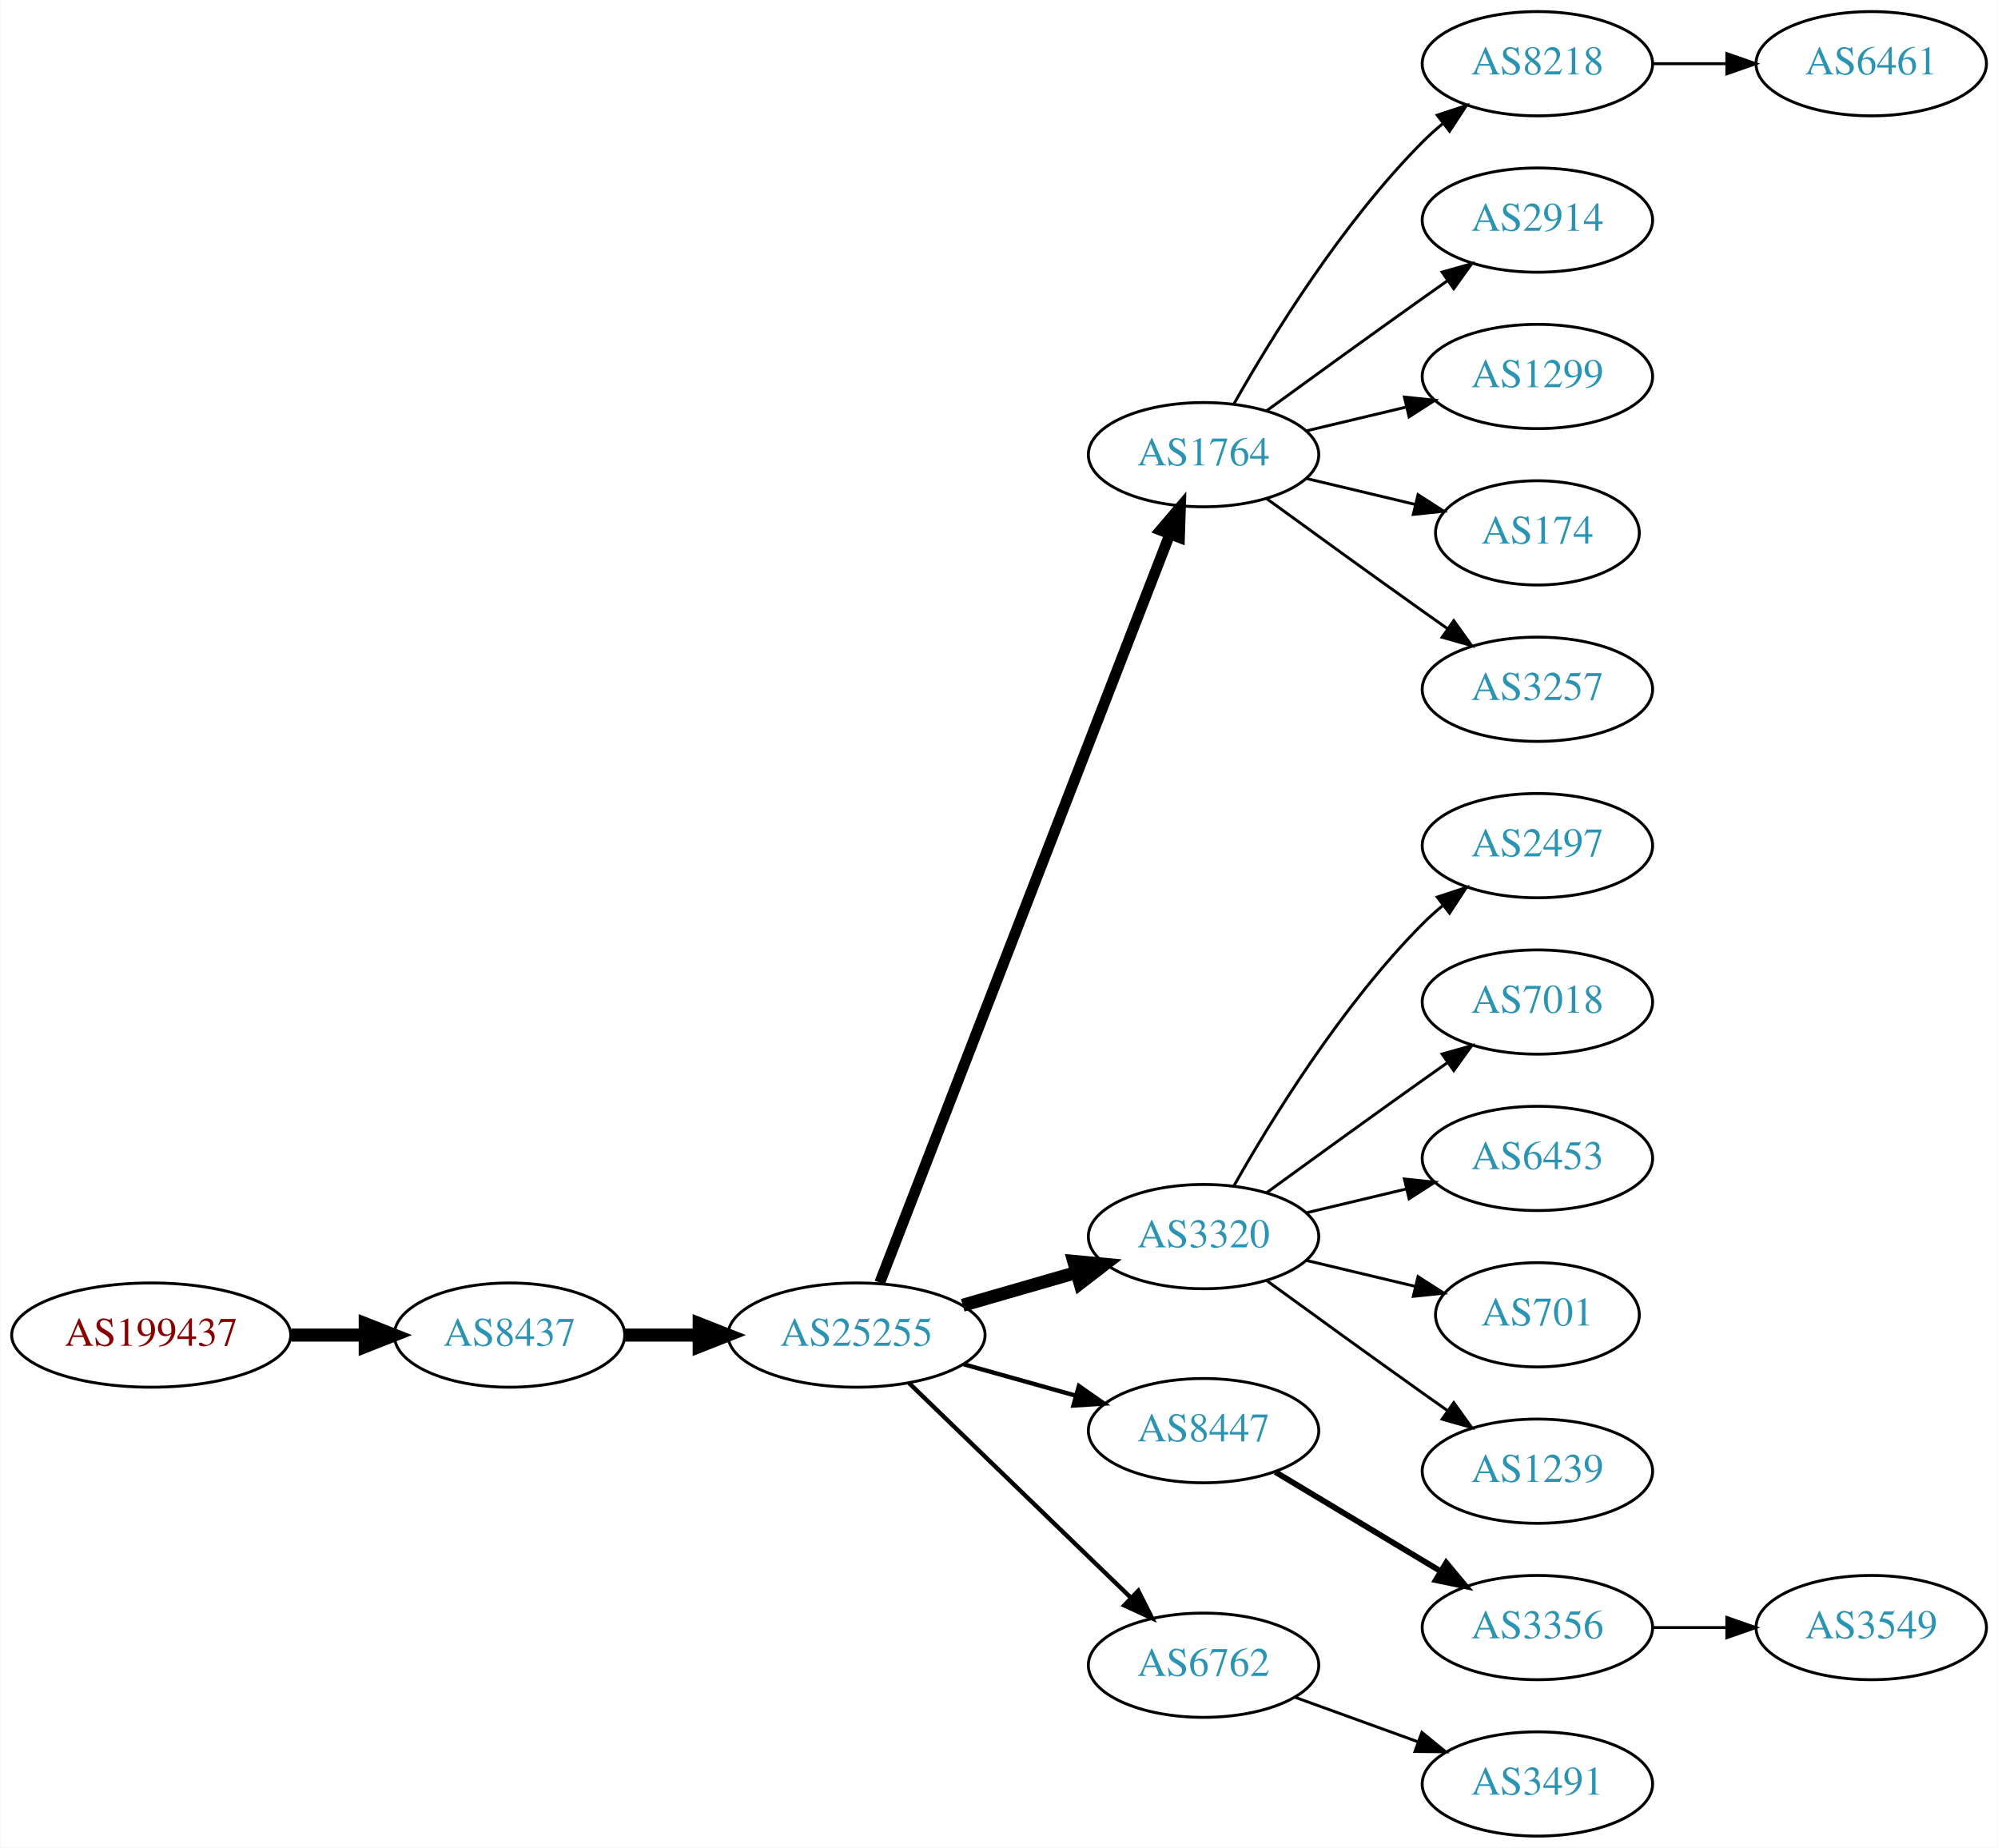
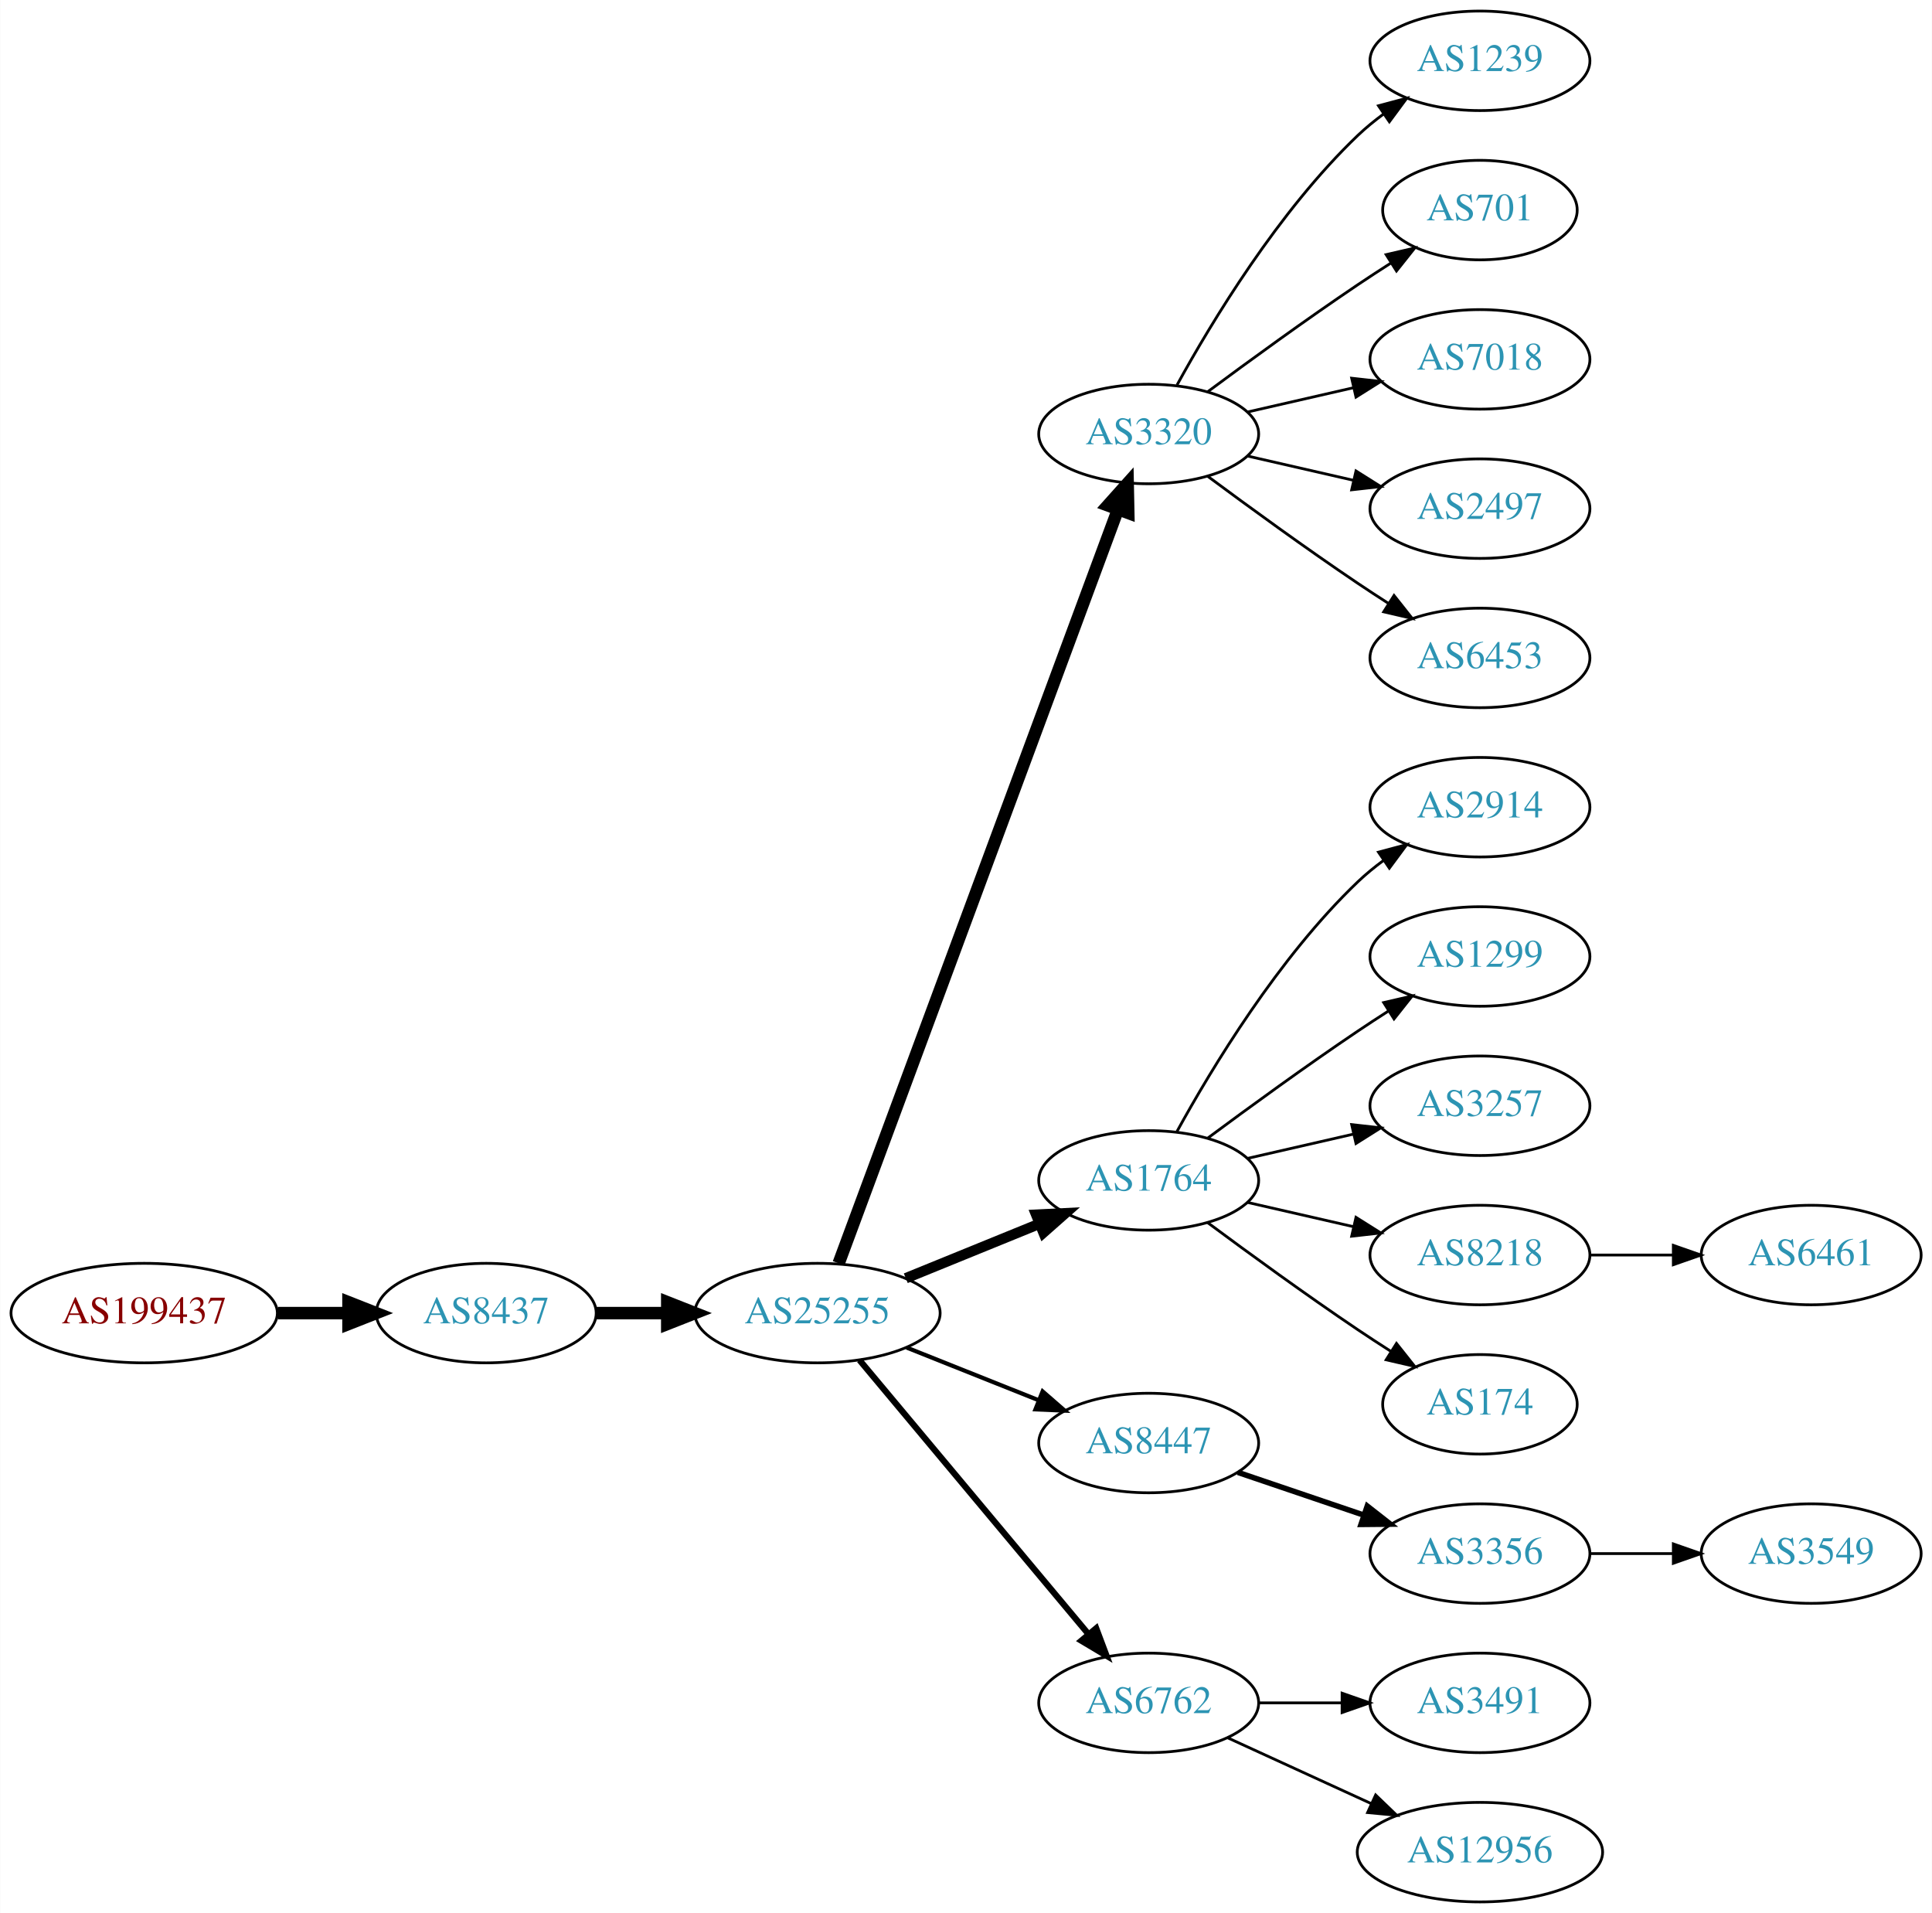
- <svg xmlns="http://www.w3.org/2000/svg" xmlns:xlink="http://www.w3.org/1999/xlink" width="690pt" height="638pt" viewBox="0.00 0.00 689.76 638.00">
-   <g id="graph0" class="graph" transform="scale(1 1) rotate(0) translate(4 634)">
-     <polygon fill="white" stroke="none" points="-4,4 -4,-634 685.755,-634 685.755,4 -4,4" />
+ <svg xmlns="http://www.w3.org/2000/svg" xmlns:xlink="http://www.w3.org/1999/xlink" width="699pt" height="692pt" viewBox="0.00 0.00 698.85 692.00">
+   <g id="graph0" class="graph" transform="scale(1 1) rotate(0) translate(4 688)">
+     <polygon fill="white" stroke="none" points="-4,4 -4,-688 694.855,-688 694.855,4 -4,4" />
    <g id="node1" class="node">
      <g id="a_node1">
        <a xlink:href="/asn/199437" xlink:title="AS199437 ~ VVO-AT [AT]">
-           <ellipse fill="#ffffff" stroke="black" cx="48.096" cy="-173" rx="48.192" ry="18" />
-           <text text-anchor="middle" x="48.096" y="-169.3" font-family="Times,serif" font-size="14.00" fill="#880000">AS199437</text>
+           <ellipse fill="#ffffff" stroke="black" cx="48.096" cy="-213" rx="48.192" ry="18" />
+           <text text-anchor="middle" x="48.096" y="-209.3" font-family="Times,serif" font-size="14.00" fill="#880000">AS199437</text>
        </a>
      </g>
    </g>
    <g id="node2" class="node">
      <g id="a_node2">
        <a xlink:href="/asn/8437" xlink:title="AS8437 ~ Hutchison Drei Austria GmbH [AT]">
-           <ellipse fill="#ffffff" stroke="black" cx="171.838" cy="-173" rx="39.794" ry="18" />
-           <text text-anchor="middle" x="171.838" y="-169.3" font-family="Times,serif" font-size="14.00" fill="#2c94b3">AS8437</text>
+           <ellipse fill="#ffffff" stroke="black" cx="171.838" cy="-213" rx="39.794" ry="18" />
+           <text text-anchor="middle" x="171.838" y="-209.3" font-family="Times,serif" font-size="14.00" fill="#2c94b3">AS8437</text>
        </a>
      </g>
    </g>
    <g id="edge1" class="edge">
-       <path fill="none" stroke="black" stroke-width="4.5" d="M96.513,-173C104.867,-173 113.577,-173 121.969,-173" />
-       <polygon fill="black" stroke="black" stroke-width="4.5" points="122.004,-176.938 132.004,-173 122.004,-169.063 122.004,-176.938" />
+       <path fill="none" stroke="black" stroke-width="4.5" d="M96.513,-213C104.867,-213 113.577,-213 121.969,-213" />
+       <polygon fill="black" stroke="black" stroke-width="4.5" points="122.004,-216.938 132.004,-213 122.004,-209.063 122.004,-216.938" />
    </g>
    <g id="node3" class="node">
      <g id="a_node3">
        <a xlink:href="/asn/25255" xlink:title="AS25255 ~ ==&gt; TELE2 AUSTRIA &lt;== [AT]">
-           <ellipse fill="#ffffff" stroke="black" cx="291.681" cy="-173" rx="44.393" ry="18" />
-           <text text-anchor="middle" x="291.681" y="-169.3" font-family="Times,serif" font-size="14.00" fill="#2c94b3">AS25255</text>
+           <ellipse fill="#ffffff" stroke="black" cx="291.681" cy="-213" rx="44.393" ry="18" />
+           <text text-anchor="middle" x="291.681" y="-209.3" font-family="Times,serif" font-size="14.00" fill="#2c94b3">AS25255</text>
        </a>
      </g>
    </g>
    <g id="edge2" class="edge">
-       <path fill="none" stroke="black" stroke-width="4.5" d="M211.751,-173C219.853,-173 228.528,-173 237.055,-173" />
-       <polygon fill="black" stroke="black" stroke-width="4.5" points="237.332,-176.938 247.332,-173 237.332,-169.063 237.332,-176.938" />
+       <path fill="none" stroke="black" stroke-width="4.5" d="M211.751,-213C219.853,-213 228.528,-213 237.055,-213" />
+       <polygon fill="black" stroke="black" stroke-width="4.5" points="237.332,-216.938 247.332,-213 237.332,-209.063 237.332,-216.938" />
    </g>
    <g id="node4" class="node">
      <g id="a_node4">
-         <a xlink:href="/asn/1764" xlink:title="AS1764 ~ NEXTLAYER-AS [AT]">
-           <ellipse fill="#ffffff" stroke="black" cx="411.523" cy="-477" rx="39.794" ry="18" />
-           <text text-anchor="middle" x="411.523" y="-473.3" font-family="Times,serif" font-size="14.00" fill="#2c94b3">AS1764</text>
+         <a xlink:href="/asn/3320" xlink:title="AS3320 ~ DTAG [DE]">
+           <ellipse fill="#ffffff" stroke="black" cx="411.523" cy="-531" rx="39.794" ry="18" />
+           <text text-anchor="middle" x="411.523" y="-527.3" font-family="Times,serif" font-size="14.00" fill="#2c94b3">AS3320</text>
        </a>
      </g>
    </g>
    <g id="edge3" class="edge">
-       <path fill="none" stroke="black" stroke-width="3.75" d="M299.699,-191.106C319.553,-242.324 376.208,-388.477 399.902,-449.602" />
-       <polygon fill="black" stroke="black" stroke-width="3.75" points="396.663,-450.93 403.541,-458.989 403.19,-448.4 396.663,-450.93" />
+       <path fill="none" stroke="black" stroke-width="4.5" d="M299.354,-231.008C319.002,-284.028 376.735,-439.823 400.315,-503.453" />
+       <polygon fill="black" stroke="black" stroke-width="4.5" points="396.756,-505.181 403.923,-513.189 404.14,-502.444 396.756,-505.181" />
    </g>
    <g id="node5" class="node">
      <g id="a_node5">
-         <a xlink:href="/asn/3320" xlink:title="AS3320 ~ DTAG [DE]">
-           <ellipse fill="#ffffff" stroke="black" cx="411.523" cy="-207" rx="39.794" ry="18" />
-           <text text-anchor="middle" x="411.523" y="-203.3" font-family="Times,serif" font-size="14.00" fill="#2c94b3">AS3320</text>
+         <a xlink:href="/asn/1764" xlink:title="AS1764 ~ NEXTLAYER-AS [AT]">
+           <ellipse fill="#ffffff" stroke="black" cx="411.523" cy="-261" rx="39.794" ry="18" />
+           <text text-anchor="middle" x="411.523" y="-257.3" font-family="Times,serif" font-size="14.00" fill="#2c94b3">AS1764</text>
        </a>
      </g>
    </g>
    <g id="edge4" class="edge">
-       <path fill="none" stroke="black" stroke-width="4.5" d="M328.357,-183.293C340.773,-186.876 354.829,-190.931 367.759,-194.662" />
-       <polygon fill="black" stroke="black" stroke-width="4.5" points="366.683,-198.449 377.383,-197.438 368.866,-190.883 366.683,-198.449" />
+       <path fill="none" stroke="black" stroke-width="3.75" d="M323.642,-225.611C338.438,-231.638 356.296,-238.912 371.963,-245.294" />
+       <polygon fill="black" stroke="black" stroke-width="3.75" points="370.807,-248.602 381.389,-249.133 373.448,-242.119 370.807,-248.602" />
    </g>
    <g id="node6" class="node">
      <g id="a_node6">
        <a xlink:href="/asn/8447" xlink:title="AS8447 ~ A1 Telekom Austria AG [AT]">
-           <ellipse fill="#ffffff" stroke="black" cx="411.523" cy="-140" rx="39.794" ry="18" />
-           <text text-anchor="middle" x="411.523" y="-136.3" font-family="Times,serif" font-size="14.00" fill="#2c94b3">AS8447</text>
+           <ellipse fill="#ffffff" stroke="black" cx="411.523" cy="-166" rx="39.794" ry="18" />
+           <text text-anchor="middle" x="411.523" y="-162.3" font-family="Times,serif" font-size="14.00" fill="#2c94b3">AS8447</text>
        </a>
      </g>
    </g>
    <g id="edge5" class="edge">
-       <path fill="none" stroke="black" stroke-width="1.5" d="M328.677,-162.92C340.855,-159.51 354.579,-155.666 367.261,-152.115" />
-       <polygon fill="black" stroke="black" stroke-width="1.5" points="368.472,-155.41 377.158,-149.343 366.584,-148.67 368.472,-155.41" />
+       <path fill="none" stroke="black" stroke-width="1.5" d="M323.951,-200.528C338.632,-194.673 356.276,-187.636 371.794,-181.447" />
+       <polygon fill="black" stroke="black" stroke-width="1.5" points="373.144,-184.677 381.135,-177.721 370.55,-178.175 373.144,-184.677" />
    </g>
    <g id="node7" class="node">
      <g id="a_node7">
        <a xlink:href="/asn/6762" xlink:title="AS6762 ~ TELECOM ITALIA SPARKLE S.p.A. [IT]">
-           <ellipse fill="#ffffff" stroke="black" cx="411.523" cy="-59" rx="39.794" ry="18" />
-           <text text-anchor="middle" x="411.523" y="-55.3" font-family="Times,serif" font-size="14.00" fill="#2c94b3">AS6762</text>
+           <ellipse fill="#ffffff" stroke="black" cx="411.523" cy="-72" rx="39.794" ry="18" />
+           <text text-anchor="middle" x="411.523" y="-68.3" font-family="Times,serif" font-size="14.00" fill="#2c94b3">AS6762</text>
        </a>
      </g>
    </g>
    <g id="edge6" class="edge">
-       <path fill="none" stroke="black" stroke-width="1.5" d="M309.816,-156.423C330.004,-136.894 363.674,-104.321 386.47,-82.269" />
-       <polygon fill="black" stroke="black" stroke-width="1.5" points="388.995,-84.696 393.749,-75.228 384.128,-79.665 388.995,-84.696" />
+       <path fill="none" stroke="black" stroke-width="2.25" d="M306.895,-195.992C327.51,-171.326 365.837,-125.467 389.659,-96.965" />
+       <polygon fill="black" stroke="black" stroke-width="2.25" points="392.531,-98.986 396.258,-89.068 387.16,-94.497 392.531,-98.986" />
+     </g>
+     <g id="node15" class="node">
+       <g id="a_node15">
+         <a xlink:href="/asn/1239" xlink:title="AS1239 ~ Sprint [US]">
+           <ellipse fill="#ffffff" stroke="black" cx="531.366" cy="-666" rx="39.794" ry="18" />
+           <text text-anchor="middle" x="531.366" y="-662.3" font-family="Times,serif" font-size="14.00" fill="#2c94b3">AS1239</text>
+         </a>
+       </g>
+     </g>
+     <g id="edge14" class="edge">
+       <path fill="none" stroke="black" d="M421.764,-548.713C434.31,-571.561 458.487,-611.611 487.17,-639 490.038,-641.739 493.227,-644.347 496.536,-646.785" />
+       <polygon fill="black" stroke="black" points="494.659,-649.742 504.895,-652.477 498.599,-643.956 494.659,-649.742" />
+     </g>
+     <g id="node16" class="node">
+       <g id="a_node16">
+         <a xlink:href="/asn/701" xlink:title="AS701 ~ UUNET [US]">
+           <ellipse fill="#ffffff" stroke="black" cx="531.366" cy="-612" rx="35.194" ry="18" />
+           <text text-anchor="middle" x="531.366" y="-608.3" font-family="Times,serif" font-size="14.00" fill="#2c94b3">AS701</text>
+         </a>
+       </g>
+     </g>
+     <g id="edge15" class="edge">
+       <path fill="none" stroke="black" d="M432.853,-546.277C447.716,-557.304 468.46,-572.407 487.17,-585 490.987,-587.569 495.037,-590.21 499.067,-592.786" />
+       <polygon fill="black" stroke="black" points="497.436,-595.895 507.761,-598.271 501.171,-589.975 497.436,-595.895" />
+     </g>
+     <g id="node17" class="node">
+       <g id="a_node17">
+         <a xlink:href="/asn/7018" xlink:title="AS7018 ~ AT&amp;T Services, Inc. [US]">
+           <ellipse fill="#ffffff" stroke="black" cx="531.366" cy="-558" rx="39.794" ry="18" />
+           <text text-anchor="middle" x="531.366" y="-554.3" font-family="Times,serif" font-size="14.00" fill="#2c94b3">AS7018</text>
+         </a>
+       </g>
+     </g>
+     <g id="edge16" class="edge">
+       <path fill="none" stroke="black" d="M447.242,-538.955C459.242,-541.704 472.863,-544.825 485.556,-547.733" />
+       <polygon fill="black" stroke="black" points="484.958,-551.187 495.487,-550.009 486.522,-544.364 484.958,-551.187" />
+     </g>
+     <g id="node18" class="node">
+       <g id="a_node18">
+         <a xlink:href="/asn/2497" xlink:title="AS2497 ~ Internet Initiative Japan Inc. [JP]">
+           <ellipse fill="#ffffff" stroke="black" cx="531.366" cy="-504" rx="39.794" ry="18" />
+           <text text-anchor="middle" x="531.366" y="-500.3" font-family="Times,serif" font-size="14.00" fill="#2c94b3">AS2497</text>
+         </a>
+       </g>
+     </g>
+     <g id="edge17" class="edge">
+       <path fill="none" stroke="black" d="M447.242,-523.045C459.242,-520.296 472.863,-517.175 485.556,-514.267" />
+       <polygon fill="black" stroke="black" points="486.522,-517.636 495.487,-511.991 484.958,-510.813 486.522,-517.636" />
+     </g>
+     <g id="node19" class="node">
+       <g id="a_node19">
+         <a xlink:href="/asn/6453" xlink:title="AS6453 ~ TATA COMMUNICATIONS (AMERICA) INC [US]">
+           <ellipse fill="#ffffff" stroke="black" cx="531.366" cy="-450" rx="39.794" ry="18" />
+           <text text-anchor="middle" x="531.366" y="-446.3" font-family="Times,serif" font-size="14.00" fill="#2c94b3">AS6453</text>
+         </a>
+       </g>
+     </g>
+     <g id="edge18" class="edge">
+       <path fill="none" stroke="black" d="M432.853,-515.723C447.716,-504.696 468.46,-489.593 487.17,-477 490.719,-474.611 494.469,-472.161 498.217,-469.758" />
+       <polygon fill="black" stroke="black" points="500.285,-472.591 506.866,-464.288 496.544,-466.675 500.285,-472.591" />
    </g>
    <g id="node8" class="node">
      <g id="a_node8">
-         <a xlink:href="/asn/8218" xlink:title="AS8218 ~ legacy Neotelecoms [FR]">
-           <ellipse fill="#ffffff" stroke="black" cx="526.816" cy="-612" rx="39.794" ry="18" />
-           <text text-anchor="middle" x="526.816" y="-608.3" font-family="Times,serif" font-size="14.00" fill="#2c94b3">AS8218</text>
+         <a xlink:href="/asn/2914" xlink:title="AS2914 ~ NTT America, Inc. [US]">
+           <ellipse fill="#ffffff" stroke="black" cx="531.366" cy="-396" rx="39.794" ry="18" />
+           <text text-anchor="middle" x="531.366" y="-392.3" font-family="Times,serif" font-size="14.00" fill="#2c94b3">AS2914</text>
        </a>
      </g>
    </g>
    <g id="edge7" class="edge">
-       <path fill="none" stroke="black" d="M421.983,-494.49C434.765,-517.096 459.197,-556.886 487.17,-585 489.28,-587.121 491.576,-589.188 493.962,-591.171" />
-       <polygon fill="black" stroke="black" points="492.214,-594.242 502.277,-597.556 496.477,-588.69 492.214,-594.242" />
+       <path fill="none" stroke="black" d="M421.764,-278.713C434.31,-301.561 458.487,-341.611 487.17,-369 490.038,-371.739 493.227,-374.347 496.536,-376.785" />
+       <polygon fill="black" stroke="black" points="494.659,-379.742 504.895,-382.477 498.599,-373.956 494.659,-379.742" />
    </g>
    <g id="node9" class="node">
      <g id="a_node9">
-         <a xlink:href="/asn/2914" xlink:title="AS2914 ~ NTT America, Inc. [US]">
-           <ellipse fill="#ffffff" stroke="black" cx="526.816" cy="-558" rx="39.794" ry="18" />
-           <text text-anchor="middle" x="526.816" y="-554.3" font-family="Times,serif" font-size="14.00" fill="#2c94b3">AS2914</text>
+         <a xlink:href="/asn/1299" xlink:title="AS1299 ~ Telia Carrier [EU]">
+           <ellipse fill="#ffffff" stroke="black" cx="531.366" cy="-342" rx="39.794" ry="18" />
+           <text text-anchor="middle" x="531.366" y="-338.3" font-family="Times,serif" font-size="14.00" fill="#2c94b3">AS1299</text>
        </a>
      </g>
    </g>
    <g id="edge8" class="edge">
-       <path fill="none" stroke="black" d="M433.371,-492.222C448.305,-503.091 468.919,-518.025 487.17,-531 489.99,-533.005 492.933,-535.085 495.881,-537.159" />
-       <polygon fill="black" stroke="black" points="493.908,-540.05 504.106,-542.926 497.927,-534.319 493.908,-540.05" />
+       <path fill="none" stroke="black" d="M432.853,-276.277C447.716,-287.304 468.46,-302.407 487.17,-315 490.719,-317.389 494.469,-319.839 498.217,-322.242" />
+       <polygon fill="black" stroke="black" points="496.544,-325.325 506.866,-327.712 500.285,-319.409 496.544,-325.325" />
    </g>
    <g id="node10" class="node">
      <g id="a_node10">
-         <a xlink:href="/asn/1299" xlink:title="AS1299 ~ Telia Carrier [EU]">
-           <ellipse fill="#ffffff" stroke="black" cx="526.816" cy="-504" rx="39.794" ry="18" />
-           <text text-anchor="middle" x="526.816" y="-500.3" font-family="Times,serif" font-size="14.00" fill="#2c94b3">AS1299</text>
+         <a xlink:href="/asn/3257" xlink:title="AS3257 ~ GTT [DE]">
+           <ellipse fill="#ffffff" stroke="black" cx="531.366" cy="-288" rx="39.794" ry="18" />
+           <text text-anchor="middle" x="531.366" y="-284.3" font-family="Times,serif" font-size="14.00" fill="#2c94b3">AS3257</text>
        </a>
      </g>
    </g>
    <g id="edge9" class="edge">
-       <path fill="none" stroke="black" d="M447.13,-485.248C458.002,-487.838 470.156,-490.735 481.598,-493.462" />
-       <polygon fill="black" stroke="black" points="480.882,-496.889 491.421,-495.803 482.505,-490.08 480.882,-496.889" />
+       <path fill="none" stroke="black" d="M447.242,-268.955C459.242,-271.704 472.863,-274.825 485.556,-277.733" />
+       <polygon fill="black" stroke="black" points="484.958,-281.187 495.487,-280.009 486.522,-274.364 484.958,-281.187" />
    </g>
    <g id="node11" class="node">
      <g id="a_node11">
-         <a xlink:href="/asn/174" xlink:title="AS174 ~ Cogent Communications [US]">
-           <ellipse fill="#ffffff" stroke="black" cx="526.816" cy="-450" rx="35.194" ry="18" />
-           <text text-anchor="middle" x="526.816" y="-446.3" font-family="Times,serif" font-size="14.00" fill="#2c94b3">AS174</text>
+         <a xlink:href="/asn/8218" xlink:title="AS8218 ~ legacy Neotelecoms [FR]">
+           <ellipse fill="#ffffff" stroke="black" cx="531.366" cy="-234" rx="39.794" ry="18" />
+           <text text-anchor="middle" x="531.366" y="-230.3" font-family="Times,serif" font-size="14.00" fill="#2c94b3">AS8218</text>
        </a>
      </g>
    </g>
    <g id="edge10" class="edge">
-       <path fill="none" stroke="black" d="M447.13,-468.752C458.925,-465.942 472.229,-462.771 484.497,-459.847" />
-       <polygon fill="black" stroke="black" points="485.586,-463.186 494.502,-457.463 483.963,-456.376 485.586,-463.186" />
+       <path fill="none" stroke="black" d="M447.242,-253.045C459.242,-250.296 472.863,-247.175 485.556,-244.267" />
+       <polygon fill="black" stroke="black" points="486.522,-247.636 495.487,-241.991 484.958,-240.813 486.522,-247.636" />
    </g>
    <g id="node12" class="node">
      <g id="a_node12">
-         <a xlink:href="/asn/3257" xlink:title="AS3257 ~ GTT [DE]">
-           <ellipse fill="#ffffff" stroke="black" cx="526.816" cy="-396" rx="39.794" ry="18" />
-           <text text-anchor="middle" x="526.816" y="-392.3" font-family="Times,serif" font-size="14.00" fill="#2c94b3">AS3257</text>
+         <a xlink:href="/asn/174" xlink:title="AS174 ~ Cogent Communications [US]">
+           <ellipse fill="#ffffff" stroke="black" cx="531.366" cy="-180" rx="35.194" ry="18" />
+           <text text-anchor="middle" x="531.366" y="-176.3" font-family="Times,serif" font-size="14.00" fill="#2c94b3">AS174</text>
        </a>
      </g>
    </g>
    <g id="edge11" class="edge">
-       <path fill="none" stroke="black" d="M433.371,-461.778C448.305,-450.909 468.919,-435.975 487.17,-423 489.99,-420.995 492.933,-418.915 495.881,-416.841" />
-       <polygon fill="black" stroke="black" points="497.927,-419.681 504.106,-411.074 493.908,-413.95 497.927,-419.681" />
-     </g>
-     <g id="node14" class="node">
-       <g id="a_node14">
-         <a xlink:href="/asn/2497" xlink:title="AS2497 ~ Internet Initiative Japan Inc. [JP]">
-           <ellipse fill="#ffffff" stroke="black" cx="526.816" cy="-342" rx="39.794" ry="18" />
-           <text text-anchor="middle" x="526.816" y="-338.3" font-family="Times,serif" font-size="14.00" fill="#2c94b3">AS2497</text>
-         </a>
-       </g>
-     </g>
-     <g id="edge13" class="edge">
-       <path fill="none" stroke="black" d="M421.983,-224.49C434.765,-247.096 459.197,-286.886 487.17,-315 489.28,-317.121 491.576,-319.188 493.962,-321.171" />
-       <polygon fill="black" stroke="black" points="492.214,-324.242 502.277,-327.556 496.477,-318.69 492.214,-324.242" />
-     </g>
-     <g id="node15" class="node">
-       <g id="a_node15">
-         <a xlink:href="/asn/7018" xlink:title="AS7018 ~ AT&amp;T Services, Inc. [US]">
-           <ellipse fill="#ffffff" stroke="black" cx="526.816" cy="-288" rx="39.794" ry="18" />
-           <text text-anchor="middle" x="526.816" y="-284.3" font-family="Times,serif" font-size="14.00" fill="#2c94b3">AS7018</text>
-         </a>
-       </g>
-     </g>
-     <g id="edge14" class="edge">
-       <path fill="none" stroke="black" d="M433.371,-222.222C448.305,-233.091 468.919,-248.025 487.17,-261 489.99,-263.005 492.933,-265.085 495.881,-267.159" />
-       <polygon fill="black" stroke="black" points="493.908,-270.05 504.106,-272.926 497.927,-264.319 493.908,-270.05" />
-     </g>
-     <g id="node16" class="node">
-       <g id="a_node16">
-         <a xlink:href="/asn/6453" xlink:title="AS6453 ~ TATA COMMUNICATIONS (AMERICA) INC [US]">
-           <ellipse fill="#ffffff" stroke="black" cx="526.816" cy="-234" rx="39.794" ry="18" />
-           <text text-anchor="middle" x="526.816" y="-230.3" font-family="Times,serif" font-size="14.00" fill="#2c94b3">AS6453</text>
-         </a>
-       </g>
-     </g>
-     <g id="edge15" class="edge">
-       <path fill="none" stroke="black" d="M447.13,-215.248C458.002,-217.838 470.156,-220.735 481.598,-223.462" />
-       <polygon fill="black" stroke="black" points="480.882,-226.889 491.421,-225.803 482.505,-220.08 480.882,-226.889" />
-     </g>
-     <g id="node17" class="node">
-       <g id="a_node17">
-         <a xlink:href="/asn/701" xlink:title="AS701 ~ UUNET [US]">
-           <ellipse fill="#ffffff" stroke="black" cx="526.816" cy="-180" rx="35.194" ry="18" />
-           <text text-anchor="middle" x="526.816" y="-176.3" font-family="Times,serif" font-size="14.00" fill="#2c94b3">AS701</text>
-         </a>
-       </g>
-     </g>
-     <g id="edge16" class="edge">
-       <path fill="none" stroke="black" d="M447.13,-198.752C458.925,-195.942 472.229,-192.771 484.497,-189.847" />
-       <polygon fill="black" stroke="black" points="485.586,-193.186 494.502,-187.463 483.963,-186.376 485.586,-193.186" />
-     </g>
-     <g id="node18" class="node">
-       <g id="a_node18">
-         <a xlink:href="/asn/1239" xlink:title="AS1239 ~ Sprint [US]">
-           <ellipse fill="#ffffff" stroke="black" cx="526.816" cy="-126" rx="39.794" ry="18" />
-           <text text-anchor="middle" x="526.816" y="-122.3" font-family="Times,serif" font-size="14.00" fill="#2c94b3">AS1239</text>
-         </a>
-       </g>
-     </g>
-     <g id="edge17" class="edge">
-       <path fill="none" stroke="black" d="M433.371,-191.778C448.305,-180.909 468.919,-165.975 487.17,-153 489.99,-150.995 492.933,-148.915 495.881,-146.841" />
-       <polygon fill="black" stroke="black" points="497.927,-149.681 504.106,-141.074 493.908,-143.95 497.927,-149.681" />
-     </g>
-     <g id="node19" class="node">
-       <g id="a_node19">
+       <path fill="none" stroke="black" d="M432.853,-245.723C447.716,-234.696 468.46,-219.593 487.17,-207 490.987,-204.431 495.037,-201.79 499.067,-199.214" />
+       <polygon fill="black" stroke="black" points="501.171,-202.025 507.761,-193.729 497.436,-196.105 501.171,-202.025" />
+     </g>
+     <g id="node13" class="node">
+       <g id="a_node13">
        <a xlink:href="/asn/3356" xlink:title="AS3356 ~ Level 3 Parent, LLC [US]">
-           <ellipse fill="#ffffff" stroke="black" cx="526.816" cy="-72" rx="39.794" ry="18" />
-           <text text-anchor="middle" x="526.816" y="-68.3" font-family="Times,serif" font-size="14.00" fill="#2c94b3">AS3356</text>
-         </a>
-       </g>
-     </g>
-     <g id="edge18" class="edge">
-       <path fill="none" stroke="black" stroke-width="2" d="M436.273,-125.745C452.89,-115.771 475.286,-102.329 493.522,-91.383" />
-       <polygon fill="black" stroke="black" stroke-width="2" points="495.324,-94.384 502.097,-86.236 491.722,-88.382 495.324,-94.384" />
+           <ellipse fill="#ffffff" stroke="black" cx="531.366" cy="-126" rx="39.794" ry="18" />
+           <text text-anchor="middle" x="531.366" y="-122.3" font-family="Times,serif" font-size="14.00" fill="#2c94b3">AS3356</text>
+         </a>
+       </g>
+     </g>
+     <g id="edge12" class="edge">
+       <path fill="none" stroke="black" stroke-width="2" d="M443.793,-155.386C457.777,-150.639 474.448,-144.981 489.409,-139.902" />
+       <polygon fill="black" stroke="black" stroke-width="2" points="490.605,-143.192 498.949,-136.664 488.355,-136.564 490.605,-143.192" />
    </g>
    <g id="node21" class="node">
      <g id="a_node21">
        <a xlink:href="/asn/3491" xlink:title="AS3491 ~ PCCW Global, Inc. [US]">
-           <ellipse fill="#ffffff" stroke="black" cx="526.816" cy="-18" rx="39.794" ry="18" />
-           <text text-anchor="middle" x="526.816" y="-14.3" font-family="Times,serif" font-size="14.00" fill="#2c94b3">AS3491</text>
+           <ellipse fill="#ffffff" stroke="black" cx="531.366" cy="-72" rx="39.794" ry="18" />
+           <text text-anchor="middle" x="531.366" y="-68.3" font-family="Times,serif" font-size="14.00" fill="#2c94b3">AS3491</text>
        </a>
      </g>
    </g>
    <g id="edge20" class="edge">
-       <path fill="none" stroke="black" d="M443.182,-47.905C456.154,-43.21 471.448,-37.676 485.328,-32.652" />
-       <polygon fill="black" stroke="black" points="486.921,-35.798 495.133,-29.104 484.539,-29.216 486.921,-35.798" />
-     </g>
-     <g id="node13" class="node">
-       <g id="a_node13">
-         <a xlink:href="/asn/6461" xlink:title="AS6461 ~ Zayo Bandwidth [US]">
-           <ellipse fill="#ffffff" stroke="black" cx="642.109" cy="-612" rx="39.794" ry="18" />
-           <text text-anchor="middle" x="642.109" y="-608.3" font-family="Times,serif" font-size="14.00" fill="#2c94b3">AS6461</text>
-         </a>
-       </g>
-     </g>
-     <g id="edge12" class="edge">
-       <path fill="none" stroke="black" d="M566.488,-612C574.691,-612 583.455,-612 591.987,-612" />
-       <polygon fill="black" stroke="black" points="592.227,-615.5 602.226,-612 592.226,-608.5 592.227,-615.5" />
+       <path fill="none" stroke="black" d="M451.436,-72C460.989,-72 471.339,-72 481.301,-72" />
+       <polygon fill="black" stroke="black" points="481.494,-75.5 491.494,-72 481.494,-68.5 481.494,-75.5" />
+     </g>
+     <g id="node22" class="node">
+       <g id="a_node22">
+         <a xlink:href="/asn/12956" xlink:title="AS12956 ~ TELXIUS [ES]">
+           <ellipse fill="#ffffff" stroke="black" cx="531.366" cy="-18" rx="44.393" ry="18" />
+           <text text-anchor="middle" x="531.366" y="-14.3" font-family="Times,serif" font-size="14.00" fill="#2c94b3">AS12956</text>
+         </a>
+       </g>
+     </g>
+     <g id="edge21" class="edge">
+       <path fill="none" stroke="black" d="M440.152,-59.339C455.65,-52.238 475.216,-43.272 492.163,-35.506" />
+       <polygon fill="black" stroke="black" points="493.633,-38.682 501.266,-31.335 490.716,-32.319 493.633,-38.682" />
    </g>
    <g id="node20" class="node">
      <g id="a_node20">
+         <a xlink:href="/asn/6461" xlink:title="AS6461 ~ Zayo Bandwidth [US]">
+           <ellipse fill="#ffffff" stroke="black" cx="651.208" cy="-234" rx="39.794" ry="18" />
+           <text text-anchor="middle" x="651.208" y="-230.3" font-family="Times,serif" font-size="14.00" fill="#2c94b3">AS6461</text>
+         </a>
+       </g>
+     </g>
+     <g id="edge19" class="edge">
+       <path fill="none" stroke="black" d="M571.278,-234C580.832,-234 591.181,-234 601.144,-234" />
+       <polygon fill="black" stroke="black" points="601.336,-237.5 611.336,-234 601.336,-230.5 601.336,-237.5" />
+     </g>
+     <g id="node14" class="node">
+       <g id="a_node14">
        <a xlink:href="/asn/3549" xlink:title="AS3549 ~ Level 3 Parent, LLC [US]">
-           <ellipse fill="#ffffff" stroke="black" cx="642.109" cy="-72" rx="39.794" ry="18" />
-           <text text-anchor="middle" x="642.109" y="-68.3" font-family="Times,serif" font-size="14.00" fill="#2c94b3">AS3549</text>
-         </a>
-       </g>
-     </g>
-     <g id="edge19" class="edge">
-       <path fill="none" stroke="black" d="M566.488,-72C574.691,-72 583.455,-72 591.987,-72" />
-       <polygon fill="black" stroke="black" points="592.227,-75.5 602.226,-72 592.226,-68.5 592.227,-75.5" />
+           <ellipse fill="#ffffff" stroke="black" cx="651.208" cy="-126" rx="39.794" ry="18" />
+           <text text-anchor="middle" x="651.208" y="-122.3" font-family="Times,serif" font-size="14.00" fill="#2c94b3">AS3549</text>
+         </a>
+       </g>
+     </g>
+     <g id="edge13" class="edge">
+       <path fill="none" stroke="black" d="M571.278,-126C580.832,-126 591.181,-126 601.144,-126" />
+       <polygon fill="black" stroke="black" points="601.336,-129.5 611.336,-126 601.336,-122.5 601.336,-129.5" />
    </g>
  </g>
</svg>
